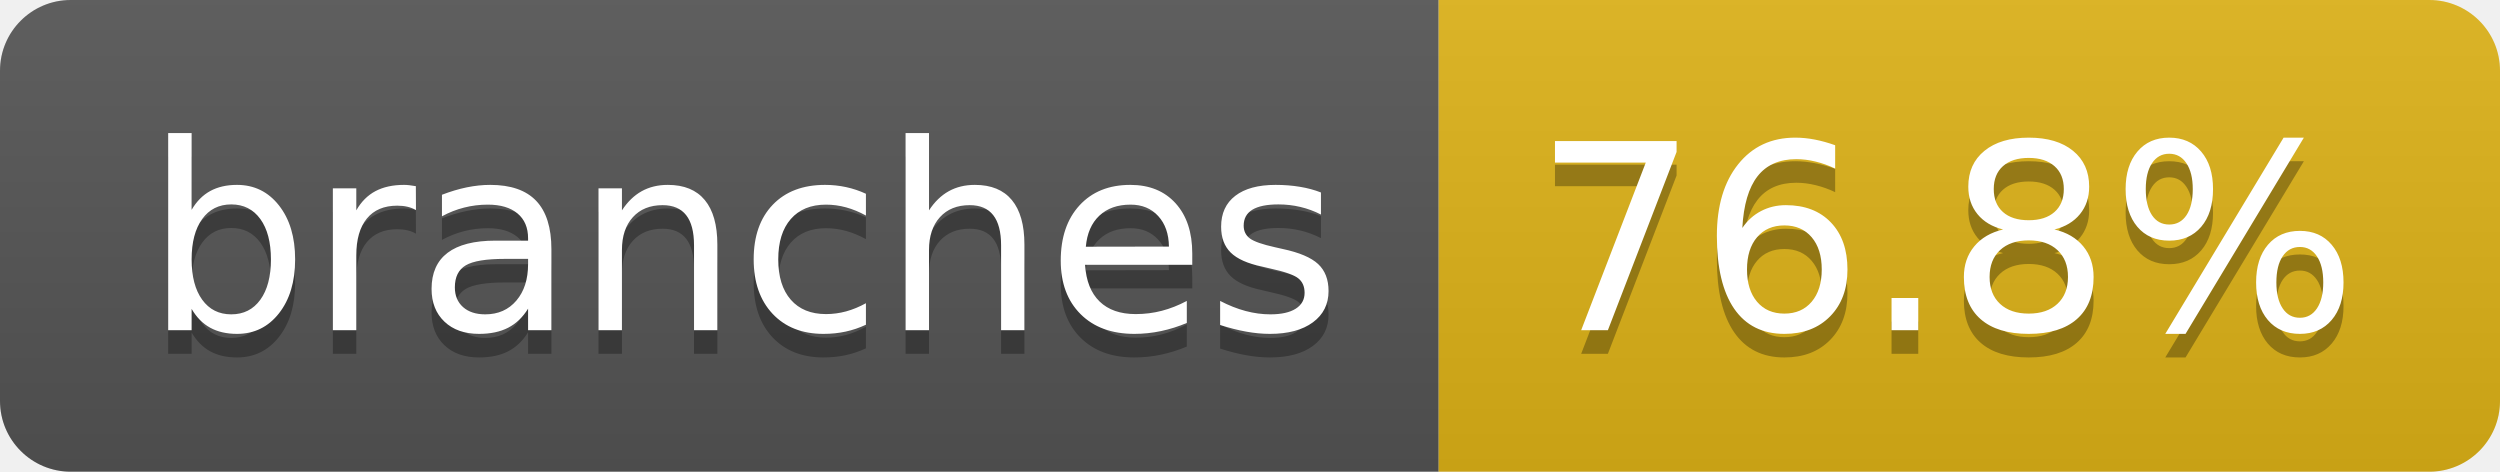
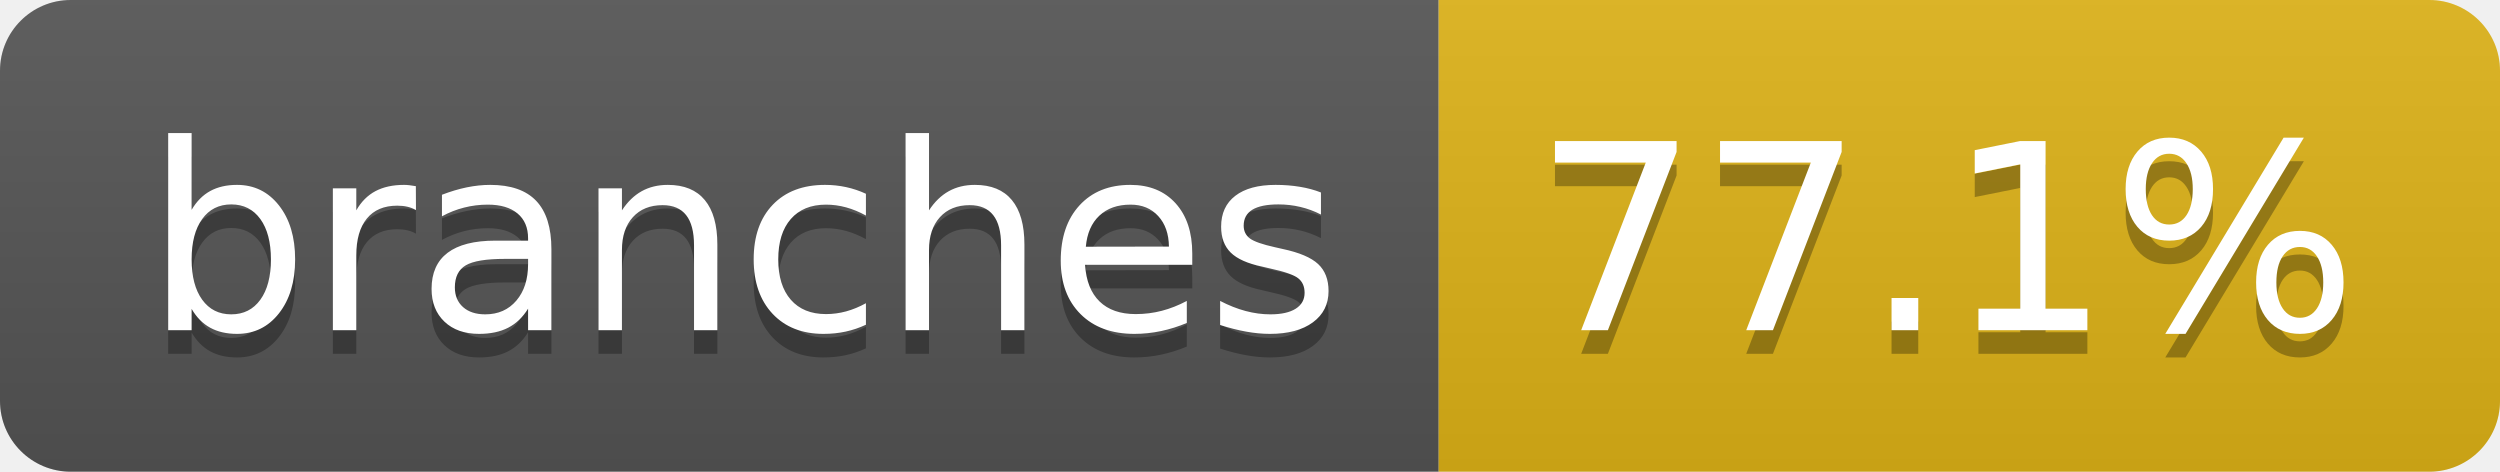
- <svg xmlns="http://www.w3.org/2000/svg" width="106" height="20" role="img" aria-label="branches: 76.8%">
+ <svg xmlns="http://www.w3.org/2000/svg" width="106" height="20" role="img" aria-label="branches: 77.1%">
  <linearGradient id="s" x2="0" y2="100%">
    <stop offset="0" stop-color="#bbb" stop-opacity=".1" />
    <stop offset="1" stop-opacity=".1" />
  </linearGradient>
  <clipPath id="r">
    <rect width="106" height="20" rx="3" fill="#fff" />
  </clipPath>
  <g clip-path="url(#r)">
    <rect width="61" height="20" fill="#555" />
    <rect x="61" width="45" height="20" fill="#dfb317" />
    <rect width="106" height="20" fill="url(#s)" />
  </g>
  <g fill="#fff" text-anchor="middle" font-family="Verdana,Geneva,DejaVu Sans,sans-serif" text-rendering="geometricPrecision" font-size="110">
    <text aria-hidden="true" x="315" y="150" fill="#010101" fill-opacity=".3" transform="scale(.1)" textLength="507">branches</text>
    <text x="315" y="140" transform="scale(.1)" fill="#fff" textLength="507">branches</text>
-     <text aria-hidden="true" x="825" y="150" fill="#010101" fill-opacity=".3" transform="scale(.1)" textLength="350">76.8%</text>
-     <text x="825" y="140" transform="scale(.1)" fill="#fff" textLength="350">76.8%</text>
+     <text aria-hidden="true" x="825" y="150" fill="#010101" fill-opacity=".3" transform="scale(.1)" textLength="350">77.1%</text>
+     <text x="825" y="140" transform="scale(.1)" fill="#fff" textLength="350">77.1%</text>
  </g>
</svg>
